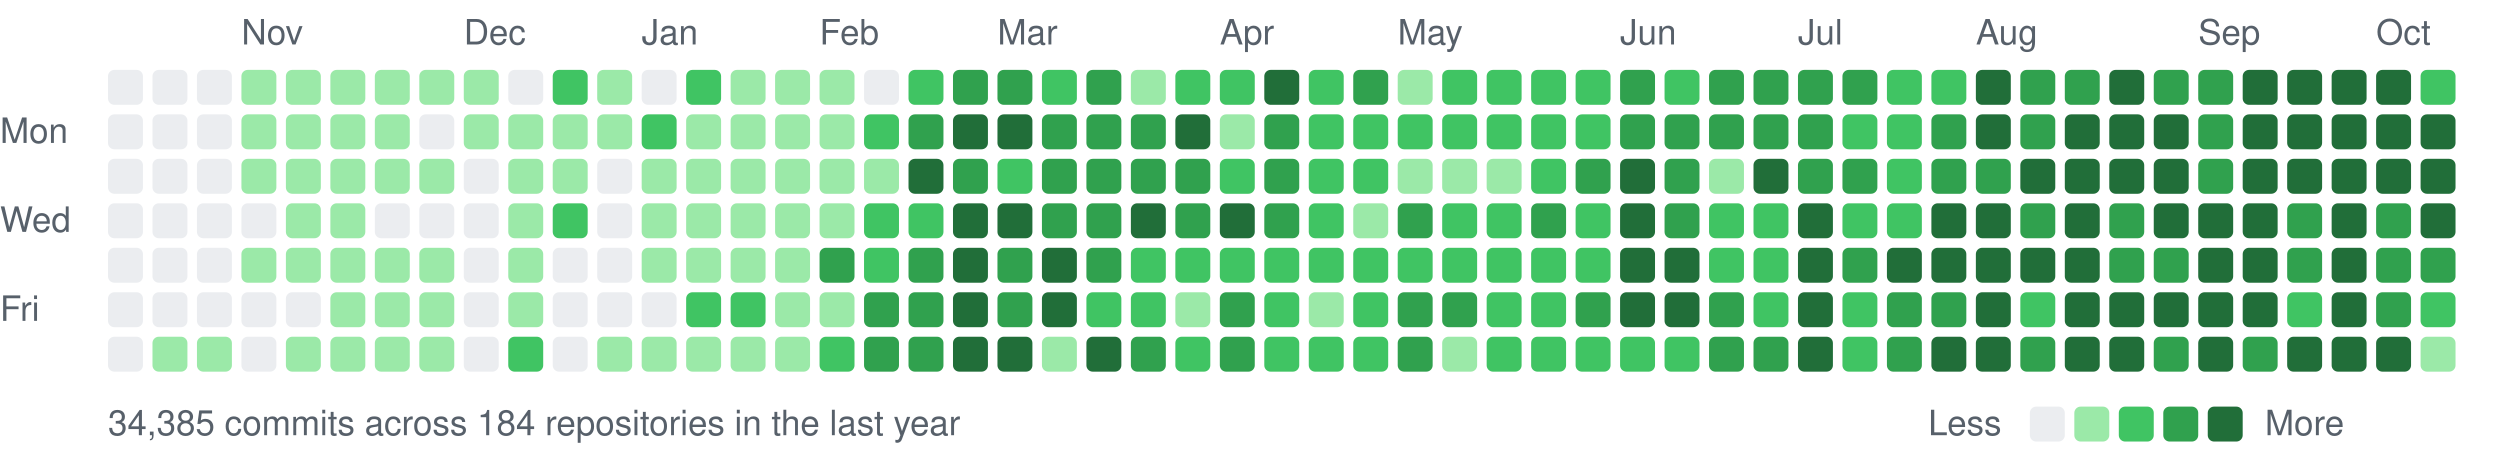
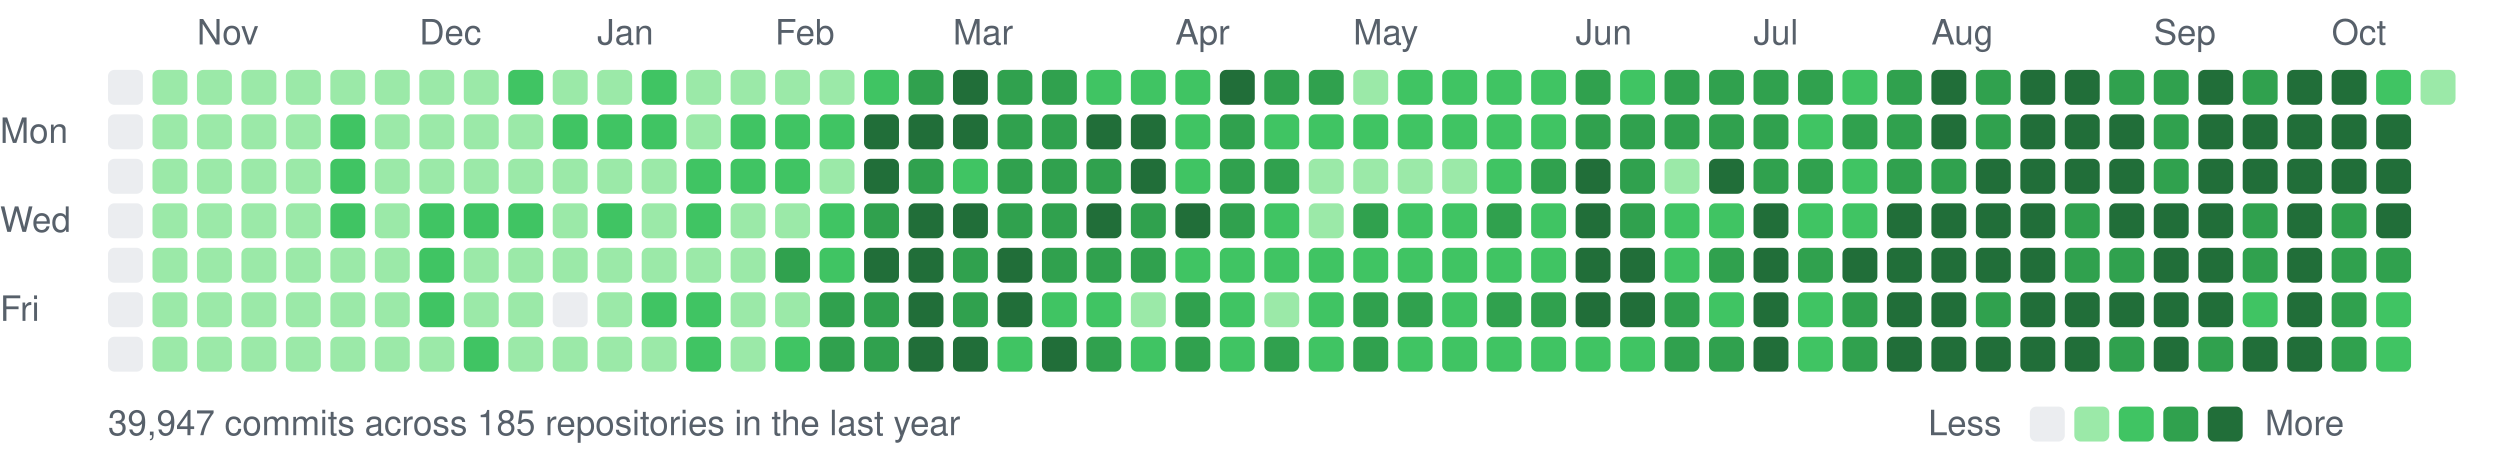
<svg xmlns="http://www.w3.org/2000/svg" width="787" height="147" viewBox="0 0 787 147">
  <style>text{font:11px -apple-system,BlinkMacSystemFont,"Segoe UI",Helvetica,Arial,sans-serif;fill:#57606a}</style>
-   <text x="76" y="14">Nov</text>
-   <text x="146" y="14">Dec</text>
-   <text x="202" y="14">Jan</text>
-   <text x="258" y="14">Feb</text>
-   <text x="314" y="14">Mar</text>
-   <text x="384" y="14">Apr</text>
-   <text x="440" y="14">May</text>
-   <text x="510" y="14">Jun</text>
-   <text x="566" y="14">Jul</text>
-   <text x="622" y="14">Aug</text>
-   <text x="692" y="14">Sep</text>
-   <text x="748" y="14">Oct</text>
+   <text x="62" y="14">Nov</text>
+   <text x="132" y="14">Dec</text>
+   <text x="188" y="14">Jan</text>
+   <text x="244" y="14">Feb</text>
+   <text x="300" y="14">Mar</text>
+   <text x="370" y="14">Apr</text>
+   <text x="426" y="14">May</text>
+   <text x="496" y="14">Jun</text>
+   <text x="552" y="14">Jul</text>
+   <text x="608" y="14">Aug</text>
+   <text x="678" y="14">Sep</text>
+   <text x="734" y="14">Oct</text>
  <text x="0" y="45">Mon</text>
  <text x="0" y="73">Wed</text>
  <text x="0" y="101">Fri</text>
  <rect x="34" y="22" width="11" height="11" rx="2" fill="#ebedf0" />
  <rect x="34" y="36" width="11" height="11" rx="2" fill="#ebedf0" />
  <rect x="34" y="50" width="11" height="11" rx="2" fill="#ebedf0" />
  <rect x="34" y="64" width="11" height="11" rx="2" fill="#ebedf0" />
  <rect x="34" y="78" width="11" height="11" rx="2" fill="#ebedf0" />
  <rect x="34" y="92" width="11" height="11" rx="2" fill="#ebedf0" />
  <rect x="34" y="106" width="11" height="11" rx="2" fill="#ebedf0" />
-   <rect x="48" y="22" width="11" height="11" rx="2" fill="#ebedf0" />
-   <rect x="48" y="36" width="11" height="11" rx="2" fill="#ebedf0" />
-   <rect x="48" y="50" width="11" height="11" rx="2" fill="#ebedf0" />
-   <rect x="48" y="64" width="11" height="11" rx="2" fill="#ebedf0" />
-   <rect x="48" y="78" width="11" height="11" rx="2" fill="#ebedf0" />
-   <rect x="48" y="92" width="11" height="11" rx="2" fill="#ebedf0" />
+   <rect x="48" y="22" width="11" height="11" rx="2" fill="#9be9a8" />
+   <rect x="48" y="36" width="11" height="11" rx="2" fill="#9be9a8" />
+   <rect x="48" y="50" width="11" height="11" rx="2" fill="#9be9a8" />
+   <rect x="48" y="64" width="11" height="11" rx="2" fill="#9be9a8" />
+   <rect x="48" y="78" width="11" height="11" rx="2" fill="#9be9a8" />
+   <rect x="48" y="92" width="11" height="11" rx="2" fill="#9be9a8" />
  <rect x="48" y="106" width="11" height="11" rx="2" fill="#9be9a8" />
-   <rect x="62" y="22" width="11" height="11" rx="2" fill="#ebedf0" />
-   <rect x="62" y="36" width="11" height="11" rx="2" fill="#ebedf0" />
-   <rect x="62" y="50" width="11" height="11" rx="2" fill="#ebedf0" />
-   <rect x="62" y="64" width="11" height="11" rx="2" fill="#ebedf0" />
-   <rect x="62" y="78" width="11" height="11" rx="2" fill="#ebedf0" />
-   <rect x="62" y="92" width="11" height="11" rx="2" fill="#ebedf0" />
+   <rect x="62" y="22" width="11" height="11" rx="2" fill="#9be9a8" />
+   <rect x="62" y="36" width="11" height="11" rx="2" fill="#9be9a8" />
+   <rect x="62" y="50" width="11" height="11" rx="2" fill="#9be9a8" />
+   <rect x="62" y="64" width="11" height="11" rx="2" fill="#9be9a8" />
+   <rect x="62" y="78" width="11" height="11" rx="2" fill="#9be9a8" />
+   <rect x="62" y="92" width="11" height="11" rx="2" fill="#9be9a8" />
  <rect x="62" y="106" width="11" height="11" rx="2" fill="#9be9a8" />
  <rect x="76" y="22" width="11" height="11" rx="2" fill="#9be9a8" />
  <rect x="76" y="36" width="11" height="11" rx="2" fill="#9be9a8" />
  <rect x="76" y="50" width="11" height="11" rx="2" fill="#9be9a8" />
-   <rect x="76" y="64" width="11" height="11" rx="2" fill="#ebedf0" />
+   <rect x="76" y="64" width="11" height="11" rx="2" fill="#9be9a8" />
  <rect x="76" y="78" width="11" height="11" rx="2" fill="#9be9a8" />
-   <rect x="76" y="92" width="11" height="11" rx="2" fill="#ebedf0" />
-   <rect x="76" y="106" width="11" height="11" rx="2" fill="#ebedf0" />
+   <rect x="76" y="92" width="11" height="11" rx="2" fill="#9be9a8" />
+   <rect x="76" y="106" width="11" height="11" rx="2" fill="#9be9a8" />
  <rect x="90" y="22" width="11" height="11" rx="2" fill="#9be9a8" />
  <rect x="90" y="36" width="11" height="11" rx="2" fill="#9be9a8" />
  <rect x="90" y="50" width="11" height="11" rx="2" fill="#9be9a8" />
  <rect x="90" y="64" width="11" height="11" rx="2" fill="#9be9a8" />
  <rect x="90" y="78" width="11" height="11" rx="2" fill="#9be9a8" />
-   <rect x="90" y="92" width="11" height="11" rx="2" fill="#ebedf0" />
+   <rect x="90" y="92" width="11" height="11" rx="2" fill="#9be9a8" />
  <rect x="90" y="106" width="11" height="11" rx="2" fill="#9be9a8" />
  <rect x="104" y="22" width="11" height="11" rx="2" fill="#9be9a8" />
-   <rect x="104" y="36" width="11" height="11" rx="2" fill="#9be9a8" />
-   <rect x="104" y="50" width="11" height="11" rx="2" fill="#9be9a8" />
-   <rect x="104" y="64" width="11" height="11" rx="2" fill="#9be9a8" />
+   <rect x="104" y="36" width="11" height="11" rx="2" fill="#40c463" />
+   <rect x="104" y="50" width="11" height="11" rx="2" fill="#40c463" />
+   <rect x="104" y="64" width="11" height="11" rx="2" fill="#40c463" />
  <rect x="104" y="78" width="11" height="11" rx="2" fill="#9be9a8" />
  <rect x="104" y="92" width="11" height="11" rx="2" fill="#9be9a8" />
  <rect x="104" y="106" width="11" height="11" rx="2" fill="#9be9a8" />
  <rect x="118" y="22" width="11" height="11" rx="2" fill="#9be9a8" />
  <rect x="118" y="36" width="11" height="11" rx="2" fill="#9be9a8" />
  <rect x="118" y="50" width="11" height="11" rx="2" fill="#9be9a8" />
-   <rect x="118" y="64" width="11" height="11" rx="2" fill="#ebedf0" />
+   <rect x="118" y="64" width="11" height="11" rx="2" fill="#9be9a8" />
  <rect x="118" y="78" width="11" height="11" rx="2" fill="#9be9a8" />
  <rect x="118" y="92" width="11" height="11" rx="2" fill="#9be9a8" />
  <rect x="118" y="106" width="11" height="11" rx="2" fill="#9be9a8" />
  <rect x="132" y="22" width="11" height="11" rx="2" fill="#9be9a8" />
-   <rect x="132" y="36" width="11" height="11" rx="2" fill="#ebedf0" />
+   <rect x="132" y="36" width="11" height="11" rx="2" fill="#9be9a8" />
  <rect x="132" y="50" width="11" height="11" rx="2" fill="#9be9a8" />
-   <rect x="132" y="64" width="11" height="11" rx="2" fill="#ebedf0" />
-   <rect x="132" y="78" width="11" height="11" rx="2" fill="#9be9a8" />
-   <rect x="132" y="92" width="11" height="11" rx="2" fill="#9be9a8" />
+   <rect x="132" y="64" width="11" height="11" rx="2" fill="#40c463" />
+   <rect x="132" y="78" width="11" height="11" rx="2" fill="#40c463" />
+   <rect x="132" y="92" width="11" height="11" rx="2" fill="#40c463" />
  <rect x="132" y="106" width="11" height="11" rx="2" fill="#9be9a8" />
  <rect x="146" y="22" width="11" height="11" rx="2" fill="#9be9a8" />
  <rect x="146" y="36" width="11" height="11" rx="2" fill="#9be9a8" />
-   <rect x="146" y="50" width="11" height="11" rx="2" fill="#ebedf0" />
-   <rect x="146" y="64" width="11" height="11" rx="2" fill="#ebedf0" />
-   <rect x="146" y="78" width="11" height="11" rx="2" fill="#ebedf0" />
-   <rect x="146" y="92" width="11" height="11" rx="2" fill="#ebedf0" />
-   <rect x="146" y="106" width="11" height="11" rx="2" fill="#ebedf0" />
-   <rect x="160" y="22" width="11" height="11" rx="2" fill="#ebedf0" />
+   <rect x="146" y="50" width="11" height="11" rx="2" fill="#9be9a8" />
+   <rect x="146" y="64" width="11" height="11" rx="2" fill="#40c463" />
+   <rect x="146" y="78" width="11" height="11" rx="2" fill="#9be9a8" />
+   <rect x="146" y="92" width="11" height="11" rx="2" fill="#9be9a8" />
+   <rect x="146" y="106" width="11" height="11" rx="2" fill="#40c463" />
+   <rect x="160" y="22" width="11" height="11" rx="2" fill="#40c463" />
  <rect x="160" y="36" width="11" height="11" rx="2" fill="#9be9a8" />
  <rect x="160" y="50" width="11" height="11" rx="2" fill="#9be9a8" />
-   <rect x="160" y="64" width="11" height="11" rx="2" fill="#9be9a8" />
+   <rect x="160" y="64" width="11" height="11" rx="2" fill="#40c463" />
  <rect x="160" y="78" width="11" height="11" rx="2" fill="#9be9a8" />
  <rect x="160" y="92" width="11" height="11" rx="2" fill="#9be9a8" />
-   <rect x="160" y="106" width="11" height="11" rx="2" fill="#40c463" />
-   <rect x="174" y="22" width="11" height="11" rx="2" fill="#40c463" />
-   <rect x="174" y="36" width="11" height="11" rx="2" fill="#9be9a8" />
+   <rect x="160" y="106" width="11" height="11" rx="2" fill="#9be9a8" />
+   <rect x="174" y="22" width="11" height="11" rx="2" fill="#9be9a8" />
+   <rect x="174" y="36" width="11" height="11" rx="2" fill="#40c463" />
  <rect x="174" y="50" width="11" height="11" rx="2" fill="#9be9a8" />
-   <rect x="174" y="64" width="11" height="11" rx="2" fill="#40c463" />
-   <rect x="174" y="78" width="11" height="11" rx="2" fill="#ebedf0" />
+   <rect x="174" y="64" width="11" height="11" rx="2" fill="#9be9a8" />
+   <rect x="174" y="78" width="11" height="11" rx="2" fill="#9be9a8" />
  <rect x="174" y="92" width="11" height="11" rx="2" fill="#ebedf0" />
-   <rect x="174" y="106" width="11" height="11" rx="2" fill="#ebedf0" />
+   <rect x="174" y="106" width="11" height="11" rx="2" fill="#9be9a8" />
  <rect x="188" y="22" width="11" height="11" rx="2" fill="#9be9a8" />
-   <rect x="188" y="36" width="11" height="11" rx="2" fill="#9be9a8" />
-   <rect x="188" y="50" width="11" height="11" rx="2" fill="#ebedf0" />
-   <rect x="188" y="64" width="11" height="11" rx="2" fill="#ebedf0" />
-   <rect x="188" y="78" width="11" height="11" rx="2" fill="#ebedf0" />
-   <rect x="188" y="92" width="11" height="11" rx="2" fill="#ebedf0" />
+   <rect x="188" y="36" width="11" height="11" rx="2" fill="#40c463" />
+   <rect x="188" y="50" width="11" height="11" rx="2" fill="#9be9a8" />
+   <rect x="188" y="64" width="11" height="11" rx="2" fill="#40c463" />
+   <rect x="188" y="78" width="11" height="11" rx="2" fill="#9be9a8" />
+   <rect x="188" y="92" width="11" height="11" rx="2" fill="#9be9a8" />
  <rect x="188" y="106" width="11" height="11" rx="2" fill="#9be9a8" />
-   <rect x="202" y="22" width="11" height="11" rx="2" fill="#ebedf0" />
+   <rect x="202" y="22" width="11" height="11" rx="2" fill="#40c463" />
  <rect x="202" y="36" width="11" height="11" rx="2" fill="#40c463" />
  <rect x="202" y="50" width="11" height="11" rx="2" fill="#9be9a8" />
  <rect x="202" y="64" width="11" height="11" rx="2" fill="#9be9a8" />
  <rect x="202" y="78" width="11" height="11" rx="2" fill="#9be9a8" />
-   <rect x="202" y="92" width="11" height="11" rx="2" fill="#ebedf0" />
+   <rect x="202" y="92" width="11" height="11" rx="2" fill="#40c463" />
  <rect x="202" y="106" width="11" height="11" rx="2" fill="#9be9a8" />
-   <rect x="216" y="22" width="11" height="11" rx="2" fill="#40c463" />
+   <rect x="216" y="22" width="11" height="11" rx="2" fill="#9be9a8" />
  <rect x="216" y="36" width="11" height="11" rx="2" fill="#9be9a8" />
-   <rect x="216" y="50" width="11" height="11" rx="2" fill="#9be9a8" />
-   <rect x="216" y="64" width="11" height="11" rx="2" fill="#9be9a8" />
+   <rect x="216" y="50" width="11" height="11" rx="2" fill="#40c463" />
+   <rect x="216" y="64" width="11" height="11" rx="2" fill="#40c463" />
  <rect x="216" y="78" width="11" height="11" rx="2" fill="#9be9a8" />
  <rect x="216" y="92" width="11" height="11" rx="2" fill="#40c463" />
-   <rect x="216" y="106" width="11" height="11" rx="2" fill="#9be9a8" />
+   <rect x="216" y="106" width="11" height="11" rx="2" fill="#40c463" />
  <rect x="230" y="22" width="11" height="11" rx="2" fill="#9be9a8" />
-   <rect x="230" y="36" width="11" height="11" rx="2" fill="#9be9a8" />
-   <rect x="230" y="50" width="11" height="11" rx="2" fill="#9be9a8" />
+   <rect x="230" y="36" width="11" height="11" rx="2" fill="#40c463" />
+   <rect x="230" y="50" width="11" height="11" rx="2" fill="#40c463" />
  <rect x="230" y="64" width="11" height="11" rx="2" fill="#9be9a8" />
  <rect x="230" y="78" width="11" height="11" rx="2" fill="#9be9a8" />
-   <rect x="230" y="92" width="11" height="11" rx="2" fill="#40c463" />
+   <rect x="230" y="92" width="11" height="11" rx="2" fill="#9be9a8" />
  <rect x="230" y="106" width="11" height="11" rx="2" fill="#9be9a8" />
  <rect x="244" y="22" width="11" height="11" rx="2" fill="#9be9a8" />
-   <rect x="244" y="36" width="11" height="11" rx="2" fill="#9be9a8" />
-   <rect x="244" y="50" width="11" height="11" rx="2" fill="#9be9a8" />
+   <rect x="244" y="36" width="11" height="11" rx="2" fill="#40c463" />
+   <rect x="244" y="50" width="11" height="11" rx="2" fill="#40c463" />
  <rect x="244" y="64" width="11" height="11" rx="2" fill="#9be9a8" />
-   <rect x="244" y="78" width="11" height="11" rx="2" fill="#9be9a8" />
+   <rect x="244" y="78" width="11" height="11" rx="2" fill="#30a14e" />
  <rect x="244" y="92" width="11" height="11" rx="2" fill="#9be9a8" />
-   <rect x="244" y="106" width="11" height="11" rx="2" fill="#9be9a8" />
+   <rect x="244" y="106" width="11" height="11" rx="2" fill="#40c463" />
  <rect x="258" y="22" width="11" height="11" rx="2" fill="#9be9a8" />
-   <rect x="258" y="36" width="11" height="11" rx="2" fill="#9be9a8" />
+   <rect x="258" y="36" width="11" height="11" rx="2" fill="#40c463" />
  <rect x="258" y="50" width="11" height="11" rx="2" fill="#9be9a8" />
-   <rect x="258" y="64" width="11" height="11" rx="2" fill="#9be9a8" />
-   <rect x="258" y="78" width="11" height="11" rx="2" fill="#30a14e" />
-   <rect x="258" y="92" width="11" height="11" rx="2" fill="#9be9a8" />
-   <rect x="258" y="106" width="11" height="11" rx="2" fill="#40c463" />
-   <rect x="272" y="22" width="11" height="11" rx="2" fill="#ebedf0" />
-   <rect x="272" y="36" width="11" height="11" rx="2" fill="#40c463" />
-   <rect x="272" y="50" width="11" height="11" rx="2" fill="#9be9a8" />
-   <rect x="272" y="64" width="11" height="11" rx="2" fill="#40c463" />
-   <rect x="272" y="78" width="11" height="11" rx="2" fill="#40c463" />
+   <rect x="258" y="64" width="11" height="11" rx="2" fill="#40c463" />
+   <rect x="258" y="78" width="11" height="11" rx="2" fill="#40c463" />
+   <rect x="258" y="92" width="11" height="11" rx="2" fill="#30a14e" />
+   <rect x="258" y="106" width="11" height="11" rx="2" fill="#30a14e" />
+   <rect x="272" y="22" width="11" height="11" rx="2" fill="#40c463" />
+   <rect x="272" y="36" width="11" height="11" rx="2" fill="#216e39" />
+   <rect x="272" y="50" width="11" height="11" rx="2" fill="#216e39" />
+   <rect x="272" y="64" width="11" height="11" rx="2" fill="#30a14e" />
+   <rect x="272" y="78" width="11" height="11" rx="2" fill="#216e39" />
  <rect x="272" y="92" width="11" height="11" rx="2" fill="#30a14e" />
  <rect x="272" y="106" width="11" height="11" rx="2" fill="#30a14e" />
-   <rect x="286" y="22" width="11" height="11" rx="2" fill="#40c463" />
-   <rect x="286" y="36" width="11" height="11" rx="2" fill="#30a14e" />
-   <rect x="286" y="50" width="11" height="11" rx="2" fill="#216e39" />
-   <rect x="286" y="64" width="11" height="11" rx="2" fill="#40c463" />
-   <rect x="286" y="78" width="11" height="11" rx="2" fill="#30a14e" />
-   <rect x="286" y="92" width="11" height="11" rx="2" fill="#30a14e" />
-   <rect x="286" y="106" width="11" height="11" rx="2" fill="#30a14e" />
-   <rect x="300" y="22" width="11" height="11" rx="2" fill="#30a14e" />
+   <rect x="286" y="22" width="11" height="11" rx="2" fill="#30a14e" />
+   <rect x="286" y="36" width="11" height="11" rx="2" fill="#216e39" />
+   <rect x="286" y="50" width="11" height="11" rx="2" fill="#30a14e" />
+   <rect x="286" y="64" width="11" height="11" rx="2" fill="#216e39" />
+   <rect x="286" y="78" width="11" height="11" rx="2" fill="#216e39" />
+   <rect x="286" y="92" width="11" height="11" rx="2" fill="#216e39" />
+   <rect x="286" y="106" width="11" height="11" rx="2" fill="#216e39" />
+   <rect x="300" y="22" width="11" height="11" rx="2" fill="#216e39" />
  <rect x="300" y="36" width="11" height="11" rx="2" fill="#216e39" />
-   <rect x="300" y="50" width="11" height="11" rx="2" fill="#30a14e" />
+   <rect x="300" y="50" width="11" height="11" rx="2" fill="#40c463" />
  <rect x="300" y="64" width="11" height="11" rx="2" fill="#216e39" />
-   <rect x="300" y="78" width="11" height="11" rx="2" fill="#216e39" />
-   <rect x="300" y="92" width="11" height="11" rx="2" fill="#216e39" />
+   <rect x="300" y="78" width="11" height="11" rx="2" fill="#30a14e" />
+   <rect x="300" y="92" width="11" height="11" rx="2" fill="#30a14e" />
  <rect x="300" y="106" width="11" height="11" rx="2" fill="#216e39" />
  <rect x="314" y="22" width="11" height="11" rx="2" fill="#30a14e" />
-   <rect x="314" y="36" width="11" height="11" rx="2" fill="#216e39" />
-   <rect x="314" y="50" width="11" height="11" rx="2" fill="#40c463" />
-   <rect x="314" y="64" width="11" height="11" rx="2" fill="#216e39" />
-   <rect x="314" y="78" width="11" height="11" rx="2" fill="#30a14e" />
-   <rect x="314" y="92" width="11" height="11" rx="2" fill="#30a14e" />
-   <rect x="314" y="106" width="11" height="11" rx="2" fill="#216e39" />
-   <rect x="328" y="22" width="11" height="11" rx="2" fill="#40c463" />
+   <rect x="314" y="36" width="11" height="11" rx="2" fill="#30a14e" />
+   <rect x="314" y="50" width="11" height="11" rx="2" fill="#30a14e" />
+   <rect x="314" y="64" width="11" height="11" rx="2" fill="#30a14e" />
+   <rect x="314" y="78" width="11" height="11" rx="2" fill="#216e39" />
+   <rect x="314" y="92" width="11" height="11" rx="2" fill="#216e39" />
+   <rect x="314" y="106" width="11" height="11" rx="2" fill="#40c463" />
+   <rect x="328" y="22" width="11" height="11" rx="2" fill="#30a14e" />
  <rect x="328" y="36" width="11" height="11" rx="2" fill="#30a14e" />
  <rect x="328" y="50" width="11" height="11" rx="2" fill="#30a14e" />
  <rect x="328" y="64" width="11" height="11" rx="2" fill="#30a14e" />
-   <rect x="328" y="78" width="11" height="11" rx="2" fill="#216e39" />
-   <rect x="328" y="92" width="11" height="11" rx="2" fill="#216e39" />
-   <rect x="328" y="106" width="11" height="11" rx="2" fill="#9be9a8" />
-   <rect x="342" y="22" width="11" height="11" rx="2" fill="#30a14e" />
-   <rect x="342" y="36" width="11" height="11" rx="2" fill="#30a14e" />
+   <rect x="328" y="78" width="11" height="11" rx="2" fill="#30a14e" />
+   <rect x="328" y="92" width="11" height="11" rx="2" fill="#40c463" />
+   <rect x="328" y="106" width="11" height="11" rx="2" fill="#216e39" />
+   <rect x="342" y="22" width="11" height="11" rx="2" fill="#40c463" />
+   <rect x="342" y="36" width="11" height="11" rx="2" fill="#216e39" />
  <rect x="342" y="50" width="11" height="11" rx="2" fill="#30a14e" />
-   <rect x="342" y="64" width="11" height="11" rx="2" fill="#30a14e" />
+   <rect x="342" y="64" width="11" height="11" rx="2" fill="#216e39" />
  <rect x="342" y="78" width="11" height="11" rx="2" fill="#30a14e" />
  <rect x="342" y="92" width="11" height="11" rx="2" fill="#40c463" />
-   <rect x="342" y="106" width="11" height="11" rx="2" fill="#216e39" />
-   <rect x="356" y="22" width="11" height="11" rx="2" fill="#9be9a8" />
-   <rect x="356" y="36" width="11" height="11" rx="2" fill="#30a14e" />
-   <rect x="356" y="50" width="11" height="11" rx="2" fill="#30a14e" />
-   <rect x="356" y="64" width="11" height="11" rx="2" fill="#216e39" />
-   <rect x="356" y="78" width="11" height="11" rx="2" fill="#40c463" />
-   <rect x="356" y="92" width="11" height="11" rx="2" fill="#40c463" />
-   <rect x="356" y="106" width="11" height="11" rx="2" fill="#30a14e" />
+   <rect x="342" y="106" width="11" height="11" rx="2" fill="#30a14e" />
+   <rect x="356" y="22" width="11" height="11" rx="2" fill="#40c463" />
+   <rect x="356" y="36" width="11" height="11" rx="2" fill="#216e39" />
+   <rect x="356" y="50" width="11" height="11" rx="2" fill="#216e39" />
+   <rect x="356" y="64" width="11" height="11" rx="2" fill="#30a14e" />
+   <rect x="356" y="78" width="11" height="11" rx="2" fill="#30a14e" />
+   <rect x="356" y="92" width="11" height="11" rx="2" fill="#9be9a8" />
+   <rect x="356" y="106" width="11" height="11" rx="2" fill="#40c463" />
  <rect x="370" y="22" width="11" height="11" rx="2" fill="#40c463" />
-   <rect x="370" y="36" width="11" height="11" rx="2" fill="#216e39" />
-   <rect x="370" y="50" width="11" height="11" rx="2" fill="#30a14e" />
-   <rect x="370" y="64" width="11" height="11" rx="2" fill="#30a14e" />
+   <rect x="370" y="36" width="11" height="11" rx="2" fill="#40c463" />
+   <rect x="370" y="50" width="11" height="11" rx="2" fill="#40c463" />
+   <rect x="370" y="64" width="11" height="11" rx="2" fill="#216e39" />
  <rect x="370" y="78" width="11" height="11" rx="2" fill="#40c463" />
-   <rect x="370" y="92" width="11" height="11" rx="2" fill="#9be9a8" />
-   <rect x="370" y="106" width="11" height="11" rx="2" fill="#40c463" />
-   <rect x="384" y="22" width="11" height="11" rx="2" fill="#40c463" />
-   <rect x="384" y="36" width="11" height="11" rx="2" fill="#9be9a8" />
-   <rect x="384" y="50" width="11" height="11" rx="2" fill="#40c463" />
-   <rect x="384" y="64" width="11" height="11" rx="2" fill="#216e39" />
+   <rect x="370" y="92" width="11" height="11" rx="2" fill="#30a14e" />
+   <rect x="370" y="106" width="11" height="11" rx="2" fill="#30a14e" />
+   <rect x="384" y="22" width="11" height="11" rx="2" fill="#216e39" />
+   <rect x="384" y="36" width="11" height="11" rx="2" fill="#30a14e" />
+   <rect x="384" y="50" width="11" height="11" rx="2" fill="#30a14e" />
+   <rect x="384" y="64" width="11" height="11" rx="2" fill="#30a14e" />
  <rect x="384" y="78" width="11" height="11" rx="2" fill="#40c463" />
-   <rect x="384" y="92" width="11" height="11" rx="2" fill="#30a14e" />
-   <rect x="384" y="106" width="11" height="11" rx="2" fill="#30a14e" />
-   <rect x="398" y="22" width="11" height="11" rx="2" fill="#216e39" />
-   <rect x="398" y="36" width="11" height="11" rx="2" fill="#30a14e" />
+   <rect x="384" y="92" width="11" height="11" rx="2" fill="#40c463" />
+   <rect x="384" y="106" width="11" height="11" rx="2" fill="#40c463" />
+   <rect x="398" y="22" width="11" height="11" rx="2" fill="#30a14e" />
+   <rect x="398" y="36" width="11" height="11" rx="2" fill="#40c463" />
  <rect x="398" y="50" width="11" height="11" rx="2" fill="#30a14e" />
-   <rect x="398" y="64" width="11" height="11" rx="2" fill="#30a14e" />
+   <rect x="398" y="64" width="11" height="11" rx="2" fill="#40c463" />
  <rect x="398" y="78" width="11" height="11" rx="2" fill="#40c463" />
-   <rect x="398" y="92" width="11" height="11" rx="2" fill="#40c463" />
-   <rect x="398" y="106" width="11" height="11" rx="2" fill="#40c463" />
-   <rect x="412" y="22" width="11" height="11" rx="2" fill="#40c463" />
+   <rect x="398" y="92" width="11" height="11" rx="2" fill="#9be9a8" />
+   <rect x="398" y="106" width="11" height="11" rx="2" fill="#30a14e" />
+   <rect x="412" y="22" width="11" height="11" rx="2" fill="#30a14e" />
  <rect x="412" y="36" width="11" height="11" rx="2" fill="#40c463" />
-   <rect x="412" y="50" width="11" height="11" rx="2" fill="#40c463" />
-   <rect x="412" y="64" width="11" height="11" rx="2" fill="#40c463" />
+   <rect x="412" y="50" width="11" height="11" rx="2" fill="#9be9a8" />
+   <rect x="412" y="64" width="11" height="11" rx="2" fill="#9be9a8" />
  <rect x="412" y="78" width="11" height="11" rx="2" fill="#40c463" />
-   <rect x="412" y="92" width="11" height="11" rx="2" fill="#9be9a8" />
+   <rect x="412" y="92" width="11" height="11" rx="2" fill="#40c463" />
  <rect x="412" y="106" width="11" height="11" rx="2" fill="#40c463" />
-   <rect x="426" y="22" width="11" height="11" rx="2" fill="#30a14e" />
+   <rect x="426" y="22" width="11" height="11" rx="2" fill="#9be9a8" />
  <rect x="426" y="36" width="11" height="11" rx="2" fill="#40c463" />
-   <rect x="426" y="50" width="11" height="11" rx="2" fill="#40c463" />
-   <rect x="426" y="64" width="11" height="11" rx="2" fill="#9be9a8" />
+   <rect x="426" y="50" width="11" height="11" rx="2" fill="#9be9a8" />
+   <rect x="426" y="64" width="11" height="11" rx="2" fill="#30a14e" />
  <rect x="426" y="78" width="11" height="11" rx="2" fill="#40c463" />
-   <rect x="426" y="92" width="11" height="11" rx="2" fill="#40c463" />
-   <rect x="426" y="106" width="11" height="11" rx="2" fill="#40c463" />
-   <rect x="440" y="22" width="11" height="11" rx="2" fill="#9be9a8" />
+   <rect x="426" y="92" width="11" height="11" rx="2" fill="#30a14e" />
+   <rect x="426" y="106" width="11" height="11" rx="2" fill="#30a14e" />
+   <rect x="440" y="22" width="11" height="11" rx="2" fill="#40c463" />
  <rect x="440" y="36" width="11" height="11" rx="2" fill="#40c463" />
  <rect x="440" y="50" width="11" height="11" rx="2" fill="#9be9a8" />
-   <rect x="440" y="64" width="11" height="11" rx="2" fill="#30a14e" />
+   <rect x="440" y="64" width="11" height="11" rx="2" fill="#40c463" />
  <rect x="440" y="78" width="11" height="11" rx="2" fill="#40c463" />
  <rect x="440" y="92" width="11" height="11" rx="2" fill="#30a14e" />
-   <rect x="440" y="106" width="11" height="11" rx="2" fill="#30a14e" />
+   <rect x="440" y="106" width="11" height="11" rx="2" fill="#40c463" />
  <rect x="454" y="22" width="11" height="11" rx="2" fill="#40c463" />
  <rect x="454" y="36" width="11" height="11" rx="2" fill="#40c463" />
  <rect x="454" y="50" width="11" height="11" rx="2" fill="#9be9a8" />
  <rect x="454" y="64" width="11" height="11" rx="2" fill="#40c463" />
  <rect x="454" y="78" width="11" height="11" rx="2" fill="#40c463" />
-   <rect x="454" y="92" width="11" height="11" rx="2" fill="#30a14e" />
-   <rect x="454" y="106" width="11" height="11" rx="2" fill="#9be9a8" />
+   <rect x="454" y="92" width="11" height="11" rx="2" fill="#40c463" />
+   <rect x="454" y="106" width="11" height="11" rx="2" fill="#40c463" />
  <rect x="468" y="22" width="11" height="11" rx="2" fill="#40c463" />
  <rect x="468" y="36" width="11" height="11" rx="2" fill="#40c463" />
-   <rect x="468" y="50" width="11" height="11" rx="2" fill="#9be9a8" />
-   <rect x="468" y="64" width="11" height="11" rx="2" fill="#40c463" />
+   <rect x="468" y="50" width="11" height="11" rx="2" fill="#40c463" />
+   <rect x="468" y="64" width="11" height="11" rx="2" fill="#30a14e" />
  <rect x="468" y="78" width="11" height="11" rx="2" fill="#40c463" />
-   <rect x="468" y="92" width="11" height="11" rx="2" fill="#40c463" />
+   <rect x="468" y="92" width="11" height="11" rx="2" fill="#30a14e" />
  <rect x="468" y="106" width="11" height="11" rx="2" fill="#40c463" />
  <rect x="482" y="22" width="11" height="11" rx="2" fill="#40c463" />
  <rect x="482" y="36" width="11" height="11" rx="2" fill="#40c463" />
-   <rect x="482" y="50" width="11" height="11" rx="2" fill="#40c463" />
-   <rect x="482" y="64" width="11" height="11" rx="2" fill="#30a14e" />
+   <rect x="482" y="50" width="11" height="11" rx="2" fill="#30a14e" />
+   <rect x="482" y="64" width="11" height="11" rx="2" fill="#40c463" />
  <rect x="482" y="78" width="11" height="11" rx="2" fill="#40c463" />
-   <rect x="482" y="92" width="11" height="11" rx="2" fill="#40c463" />
+   <rect x="482" y="92" width="11" height="11" rx="2" fill="#30a14e" />
  <rect x="482" y="106" width="11" height="11" rx="2" fill="#40c463" />
-   <rect x="496" y="22" width="11" height="11" rx="2" fill="#40c463" />
-   <rect x="496" y="36" width="11" height="11" rx="2" fill="#40c463" />
-   <rect x="496" y="50" width="11" height="11" rx="2" fill="#30a14e" />
-   <rect x="496" y="64" width="11" height="11" rx="2" fill="#40c463" />
-   <rect x="496" y="78" width="11" height="11" rx="2" fill="#40c463" />
-   <rect x="496" y="92" width="11" height="11" rx="2" fill="#30a14e" />
+   <rect x="496" y="22" width="11" height="11" rx="2" fill="#30a14e" />
+   <rect x="496" y="36" width="11" height="11" rx="2" fill="#30a14e" />
+   <rect x="496" y="50" width="11" height="11" rx="2" fill="#216e39" />
+   <rect x="496" y="64" width="11" height="11" rx="2" fill="#216e39" />
+   <rect x="496" y="78" width="11" height="11" rx="2" fill="#216e39" />
+   <rect x="496" y="92" width="11" height="11" rx="2" fill="#216e39" />
  <rect x="496" y="106" width="11" height="11" rx="2" fill="#40c463" />
-   <rect x="510" y="22" width="11" height="11" rx="2" fill="#30a14e" />
+   <rect x="510" y="22" width="11" height="11" rx="2" fill="#40c463" />
  <rect x="510" y="36" width="11" height="11" rx="2" fill="#30a14e" />
-   <rect x="510" y="50" width="11" height="11" rx="2" fill="#216e39" />
-   <rect x="510" y="64" width="11" height="11" rx="2" fill="#216e39" />
+   <rect x="510" y="50" width="11" height="11" rx="2" fill="#30a14e" />
+   <rect x="510" y="64" width="11" height="11" rx="2" fill="#30a14e" />
  <rect x="510" y="78" width="11" height="11" rx="2" fill="#216e39" />
  <rect x="510" y="92" width="11" height="11" rx="2" fill="#216e39" />
  <rect x="510" y="106" width="11" height="11" rx="2" fill="#40c463" />
-   <rect x="524" y="22" width="11" height="11" rx="2" fill="#40c463" />
+   <rect x="524" y="22" width="11" height="11" rx="2" fill="#30a14e" />
  <rect x="524" y="36" width="11" height="11" rx="2" fill="#30a14e" />
-   <rect x="524" y="50" width="11" height="11" rx="2" fill="#30a14e" />
-   <rect x="524" y="64" width="11" height="11" rx="2" fill="#30a14e" />
-   <rect x="524" y="78" width="11" height="11" rx="2" fill="#216e39" />
-   <rect x="524" y="92" width="11" height="11" rx="2" fill="#216e39" />
-   <rect x="524" y="106" width="11" height="11" rx="2" fill="#40c463" />
+   <rect x="524" y="50" width="11" height="11" rx="2" fill="#9be9a8" />
+   <rect x="524" y="64" width="11" height="11" rx="2" fill="#40c463" />
+   <rect x="524" y="78" width="11" height="11" rx="2" fill="#40c463" />
+   <rect x="524" y="92" width="11" height="11" rx="2" fill="#30a14e" />
+   <rect x="524" y="106" width="11" height="11" rx="2" fill="#30a14e" />
  <rect x="538" y="22" width="11" height="11" rx="2" fill="#30a14e" />
  <rect x="538" y="36" width="11" height="11" rx="2" fill="#30a14e" />
-   <rect x="538" y="50" width="11" height="11" rx="2" fill="#9be9a8" />
+   <rect x="538" y="50" width="11" height="11" rx="2" fill="#216e39" />
  <rect x="538" y="64" width="11" height="11" rx="2" fill="#40c463" />
-   <rect x="538" y="78" width="11" height="11" rx="2" fill="#40c463" />
-   <rect x="538" y="92" width="11" height="11" rx="2" fill="#30a14e" />
+   <rect x="538" y="78" width="11" height="11" rx="2" fill="#30a14e" />
+   <rect x="538" y="92" width="11" height="11" rx="2" fill="#40c463" />
  <rect x="538" y="106" width="11" height="11" rx="2" fill="#30a14e" />
  <rect x="552" y="22" width="11" height="11" rx="2" fill="#30a14e" />
  <rect x="552" y="36" width="11" height="11" rx="2" fill="#30a14e" />
-   <rect x="552" y="50" width="11" height="11" rx="2" fill="#216e39" />
-   <rect x="552" y="64" width="11" height="11" rx="2" fill="#40c463" />
-   <rect x="552" y="78" width="11" height="11" rx="2" fill="#40c463" />
-   <rect x="552" y="92" width="11" height="11" rx="2" fill="#40c463" />
-   <rect x="552" y="106" width="11" height="11" rx="2" fill="#30a14e" />
+   <rect x="552" y="50" width="11" height="11" rx="2" fill="#30a14e" />
+   <rect x="552" y="64" width="11" height="11" rx="2" fill="#216e39" />
+   <rect x="552" y="78" width="11" height="11" rx="2" fill="#216e39" />
+   <rect x="552" y="92" width="11" height="11" rx="2" fill="#216e39" />
+   <rect x="552" y="106" width="11" height="11" rx="2" fill="#216e39" />
  <rect x="566" y="22" width="11" height="11" rx="2" fill="#30a14e" />
-   <rect x="566" y="36" width="11" height="11" rx="2" fill="#30a14e" />
+   <rect x="566" y="36" width="11" height="11" rx="2" fill="#40c463" />
  <rect x="566" y="50" width="11" height="11" rx="2" fill="#30a14e" />
-   <rect x="566" y="64" width="11" height="11" rx="2" fill="#216e39" />
-   <rect x="566" y="78" width="11" height="11" rx="2" fill="#216e39" />
-   <rect x="566" y="92" width="11" height="11" rx="2" fill="#216e39" />
-   <rect x="566" y="106" width="11" height="11" rx="2" fill="#216e39" />
-   <rect x="580" y="22" width="11" height="11" rx="2" fill="#30a14e" />
-   <rect x="580" y="36" width="11" height="11" rx="2" fill="#40c463" />
-   <rect x="580" y="50" width="11" height="11" rx="2" fill="#30a14e" />
+   <rect x="566" y="64" width="11" height="11" rx="2" fill="#40c463" />
+   <rect x="566" y="78" width="11" height="11" rx="2" fill="#30a14e" />
+   <rect x="566" y="92" width="11" height="11" rx="2" fill="#40c463" />
+   <rect x="566" y="106" width="11" height="11" rx="2" fill="#40c463" />
+   <rect x="580" y="22" width="11" height="11" rx="2" fill="#40c463" />
+   <rect x="580" y="36" width="11" height="11" rx="2" fill="#30a14e" />
+   <rect x="580" y="50" width="11" height="11" rx="2" fill="#40c463" />
  <rect x="580" y="64" width="11" height="11" rx="2" fill="#40c463" />
-   <rect x="580" y="78" width="11" height="11" rx="2" fill="#30a14e" />
-   <rect x="580" y="92" width="11" height="11" rx="2" fill="#40c463" />
-   <rect x="580" y="106" width="11" height="11" rx="2" fill="#40c463" />
-   <rect x="594" y="22" width="11" height="11" rx="2" fill="#40c463" />
-   <rect x="594" y="36" width="11" height="11" rx="2" fill="#40c463" />
-   <rect x="594" y="50" width="11" height="11" rx="2" fill="#40c463" />
-   <rect x="594" y="64" width="11" height="11" rx="2" fill="#40c463" />
+   <rect x="580" y="78" width="11" height="11" rx="2" fill="#216e39" />
+   <rect x="580" y="92" width="11" height="11" rx="2" fill="#30a14e" />
+   <rect x="580" y="106" width="11" height="11" rx="2" fill="#30a14e" />
+   <rect x="594" y="22" width="11" height="11" rx="2" fill="#30a14e" />
+   <rect x="594" y="36" width="11" height="11" rx="2" fill="#30a14e" />
+   <rect x="594" y="50" width="11" height="11" rx="2" fill="#30a14e" />
+   <rect x="594" y="64" width="11" height="11" rx="2" fill="#216e39" />
  <rect x="594" y="78" width="11" height="11" rx="2" fill="#216e39" />
-   <rect x="594" y="92" width="11" height="11" rx="2" fill="#30a14e" />
-   <rect x="594" y="106" width="11" height="11" rx="2" fill="#30a14e" />
-   <rect x="608" y="22" width="11" height="11" rx="2" fill="#40c463" />
-   <rect x="608" y="36" width="11" height="11" rx="2" fill="#30a14e" />
+   <rect x="594" y="92" width="11" height="11" rx="2" fill="#216e39" />
+   <rect x="594" y="106" width="11" height="11" rx="2" fill="#216e39" />
+   <rect x="608" y="22" width="11" height="11" rx="2" fill="#216e39" />
+   <rect x="608" y="36" width="11" height="11" rx="2" fill="#216e39" />
  <rect x="608" y="50" width="11" height="11" rx="2" fill="#30a14e" />
  <rect x="608" y="64" width="11" height="11" rx="2" fill="#216e39" />
  <rect x="608" y="78" width="11" height="11" rx="2" fill="#216e39" />
-   <rect x="608" y="92" width="11" height="11" rx="2" fill="#30a14e" />
+   <rect x="608" y="92" width="11" height="11" rx="2" fill="#216e39" />
  <rect x="608" y="106" width="11" height="11" rx="2" fill="#216e39" />
-   <rect x="622" y="22" width="11" height="11" rx="2" fill="#216e39" />
-   <rect x="622" y="36" width="11" height="11" rx="2" fill="#216e39" />
-   <rect x="622" y="50" width="11" height="11" rx="2" fill="#30a14e" />
+   <rect x="622" y="22" width="11" height="11" rx="2" fill="#30a14e" />
+   <rect x="622" y="36" width="11" height="11" rx="2" fill="#30a14e" />
+   <rect x="622" y="50" width="11" height="11" rx="2" fill="#216e39" />
  <rect x="622" y="64" width="11" height="11" rx="2" fill="#216e39" />
  <rect x="622" y="78" width="11" height="11" rx="2" fill="#216e39" />
-   <rect x="622" y="92" width="11" height="11" rx="2" fill="#216e39" />
+   <rect x="622" y="92" width="11" height="11" rx="2" fill="#30a14e" />
  <rect x="622" y="106" width="11" height="11" rx="2" fill="#216e39" />
-   <rect x="636" y="22" width="11" height="11" rx="2" fill="#30a14e" />
-   <rect x="636" y="36" width="11" height="11" rx="2" fill="#30a14e" />
+   <rect x="636" y="22" width="11" height="11" rx="2" fill="#216e39" />
+   <rect x="636" y="36" width="11" height="11" rx="2" fill="#216e39" />
  <rect x="636" y="50" width="11" height="11" rx="2" fill="#216e39" />
-   <rect x="636" y="64" width="11" height="11" rx="2" fill="#30a14e" />
+   <rect x="636" y="64" width="11" height="11" rx="2" fill="#216e39" />
  <rect x="636" y="78" width="11" height="11" rx="2" fill="#216e39" />
-   <rect x="636" y="92" width="11" height="11" rx="2" fill="#40c463" />
-   <rect x="636" y="106" width="11" height="11" rx="2" fill="#30a14e" />
-   <rect x="650" y="22" width="11" height="11" rx="2" fill="#30a14e" />
+   <rect x="636" y="92" width="11" height="11" rx="2" fill="#216e39" />
+   <rect x="636" y="106" width="11" height="11" rx="2" fill="#216e39" />
+   <rect x="650" y="22" width="11" height="11" rx="2" fill="#216e39" />
  <rect x="650" y="36" width="11" height="11" rx="2" fill="#216e39" />
  <rect x="650" y="50" width="11" height="11" rx="2" fill="#216e39" />
-   <rect x="650" y="64" width="11" height="11" rx="2" fill="#216e39" />
-   <rect x="650" y="78" width="11" height="11" rx="2" fill="#216e39" />
+   <rect x="650" y="64" width="11" height="11" rx="2" fill="#30a14e" />
+   <rect x="650" y="78" width="11" height="11" rx="2" fill="#30a14e" />
  <rect x="650" y="92" width="11" height="11" rx="2" fill="#216e39" />
  <rect x="650" y="106" width="11" height="11" rx="2" fill="#216e39" />
-   <rect x="664" y="22" width="11" height="11" rx="2" fill="#216e39" />
+   <rect x="664" y="22" width="11" height="11" rx="2" fill="#30a14e" />
  <rect x="664" y="36" width="11" height="11" rx="2" fill="#216e39" />
  <rect x="664" y="50" width="11" height="11" rx="2" fill="#216e39" />
-   <rect x="664" y="64" width="11" height="11" rx="2" fill="#30a14e" />
+   <rect x="664" y="64" width="11" height="11" rx="2" fill="#216e39" />
  <rect x="664" y="78" width="11" height="11" rx="2" fill="#30a14e" />
  <rect x="664" y="92" width="11" height="11" rx="2" fill="#216e39" />
-   <rect x="664" y="106" width="11" height="11" rx="2" fill="#216e39" />
+   <rect x="664" y="106" width="11" height="11" rx="2" fill="#30a14e" />
  <rect x="678" y="22" width="11" height="11" rx="2" fill="#30a14e" />
-   <rect x="678" y="36" width="11" height="11" rx="2" fill="#216e39" />
-   <rect x="678" y="50" width="11" height="11" rx="2" fill="#216e39" />
+   <rect x="678" y="36" width="11" height="11" rx="2" fill="#30a14e" />
+   <rect x="678" y="50" width="11" height="11" rx="2" fill="#30a14e" />
  <rect x="678" y="64" width="11" height="11" rx="2" fill="#216e39" />
-   <rect x="678" y="78" width="11" height="11" rx="2" fill="#30a14e" />
+   <rect x="678" y="78" width="11" height="11" rx="2" fill="#216e39" />
  <rect x="678" y="92" width="11" height="11" rx="2" fill="#216e39" />
-   <rect x="678" y="106" width="11" height="11" rx="2" fill="#30a14e" />
-   <rect x="692" y="22" width="11" height="11" rx="2" fill="#30a14e" />
-   <rect x="692" y="36" width="11" height="11" rx="2" fill="#30a14e" />
-   <rect x="692" y="50" width="11" height="11" rx="2" fill="#30a14e" />
+   <rect x="678" y="106" width="11" height="11" rx="2" fill="#216e39" />
+   <rect x="692" y="22" width="11" height="11" rx="2" fill="#216e39" />
+   <rect x="692" y="36" width="11" height="11" rx="2" fill="#216e39" />
+   <rect x="692" y="50" width="11" height="11" rx="2" fill="#216e39" />
  <rect x="692" y="64" width="11" height="11" rx="2" fill="#216e39" />
  <rect x="692" y="78" width="11" height="11" rx="2" fill="#216e39" />
  <rect x="692" y="92" width="11" height="11" rx="2" fill="#216e39" />
-   <rect x="692" y="106" width="11" height="11" rx="2" fill="#216e39" />
-   <rect x="706" y="22" width="11" height="11" rx="2" fill="#216e39" />
+   <rect x="692" y="106" width="11" height="11" rx="2" fill="#30a14e" />
+   <rect x="706" y="22" width="11" height="11" rx="2" fill="#30a14e" />
  <rect x="706" y="36" width="11" height="11" rx="2" fill="#216e39" />
  <rect x="706" y="50" width="11" height="11" rx="2" fill="#216e39" />
-   <rect x="706" y="64" width="11" height="11" rx="2" fill="#216e39" />
-   <rect x="706" y="78" width="11" height="11" rx="2" fill="#216e39" />
-   <rect x="706" y="92" width="11" height="11" rx="2" fill="#216e39" />
-   <rect x="706" y="106" width="11" height="11" rx="2" fill="#30a14e" />
+   <rect x="706" y="64" width="11" height="11" rx="2" fill="#30a14e" />
+   <rect x="706" y="78" width="11" height="11" rx="2" fill="#30a14e" />
+   <rect x="706" y="92" width="11" height="11" rx="2" fill="#40c463" />
+   <rect x="706" y="106" width="11" height="11" rx="2" fill="#216e39" />
  <rect x="720" y="22" width="11" height="11" rx="2" fill="#216e39" />
  <rect x="720" y="36" width="11" height="11" rx="2" fill="#216e39" />
  <rect x="720" y="50" width="11" height="11" rx="2" fill="#216e39" />
-   <rect x="720" y="64" width="11" height="11" rx="2" fill="#30a14e" />
-   <rect x="720" y="78" width="11" height="11" rx="2" fill="#30a14e" />
-   <rect x="720" y="92" width="11" height="11" rx="2" fill="#40c463" />
+   <rect x="720" y="64" width="11" height="11" rx="2" fill="#216e39" />
+   <rect x="720" y="78" width="11" height="11" rx="2" fill="#216e39" />
+   <rect x="720" y="92" width="11" height="11" rx="2" fill="#216e39" />
  <rect x="720" y="106" width="11" height="11" rx="2" fill="#216e39" />
  <rect x="734" y="22" width="11" height="11" rx="2" fill="#216e39" />
  <rect x="734" y="36" width="11" height="11" rx="2" fill="#216e39" />
  <rect x="734" y="50" width="11" height="11" rx="2" fill="#216e39" />
-   <rect x="734" y="64" width="11" height="11" rx="2" fill="#216e39" />
-   <rect x="734" y="78" width="11" height="11" rx="2" fill="#216e39" />
-   <rect x="734" y="92" width="11" height="11" rx="2" fill="#216e39" />
-   <rect x="734" y="106" width="11" height="11" rx="2" fill="#216e39" />
-   <rect x="748" y="22" width="11" height="11" rx="2" fill="#216e39" />
+   <rect x="734" y="64" width="11" height="11" rx="2" fill="#30a14e" />
+   <rect x="734" y="78" width="11" height="11" rx="2" fill="#30a14e" />
+   <rect x="734" y="92" width="11" height="11" rx="2" fill="#30a14e" />
+   <rect x="734" y="106" width="11" height="11" rx="2" fill="#30a14e" />
+   <rect x="748" y="22" width="11" height="11" rx="2" fill="#40c463" />
  <rect x="748" y="36" width="11" height="11" rx="2" fill="#216e39" />
  <rect x="748" y="50" width="11" height="11" rx="2" fill="#216e39" />
-   <rect x="748" y="64" width="11" height="11" rx="2" fill="#30a14e" />
+   <rect x="748" y="64" width="11" height="11" rx="2" fill="#216e39" />
  <rect x="748" y="78" width="11" height="11" rx="2" fill="#30a14e" />
-   <rect x="748" y="92" width="11" height="11" rx="2" fill="#30a14e" />
-   <rect x="748" y="106" width="11" height="11" rx="2" fill="#216e39" />
-   <rect x="762" y="22" width="11" height="11" rx="2" fill="#40c463" />
-   <rect x="762" y="36" width="11" height="11" rx="2" fill="#216e39" />
-   <rect x="762" y="50" width="11" height="11" rx="2" fill="#216e39" />
-   <rect x="762" y="64" width="11" height="11" rx="2" fill="#216e39" />
-   <rect x="762" y="78" width="11" height="11" rx="2" fill="#30a14e" />
-   <rect x="762" y="92" width="11" height="11" rx="2" fill="#40c463" />
-   <rect x="762" y="106" width="11" height="11" rx="2" fill="#9be9a8" />
-   <text x="34" y="137">34,385 commits across 184 repositories in the last year</text>
+   <rect x="748" y="92" width="11" height="11" rx="2" fill="#40c463" />
+   <rect x="748" y="106" width="11" height="11" rx="2" fill="#40c463" />
+   <rect x="762" y="22" width="11" height="11" rx="2" fill="#9be9a8" />
+   <text x="34" y="137">39,947 commits across 185 repositories in the last year</text>
  <text x="607" y="137">Less</text>
  <rect x="639" y="128" width="11" height="11" rx="2" fill="#ebedf0" />
  <rect x="653" y="128" width="11" height="11" rx="2" fill="#9be9a8" />
  <rect x="667" y="128" width="11" height="11" rx="2" fill="#40c463" />
  <rect x="681" y="128" width="11" height="11" rx="2" fill="#30a14e" />
  <rect x="695" y="128" width="11" height="11" rx="2" fill="#216e39" />
  <text x="713" y="137">More</text>
</svg>
